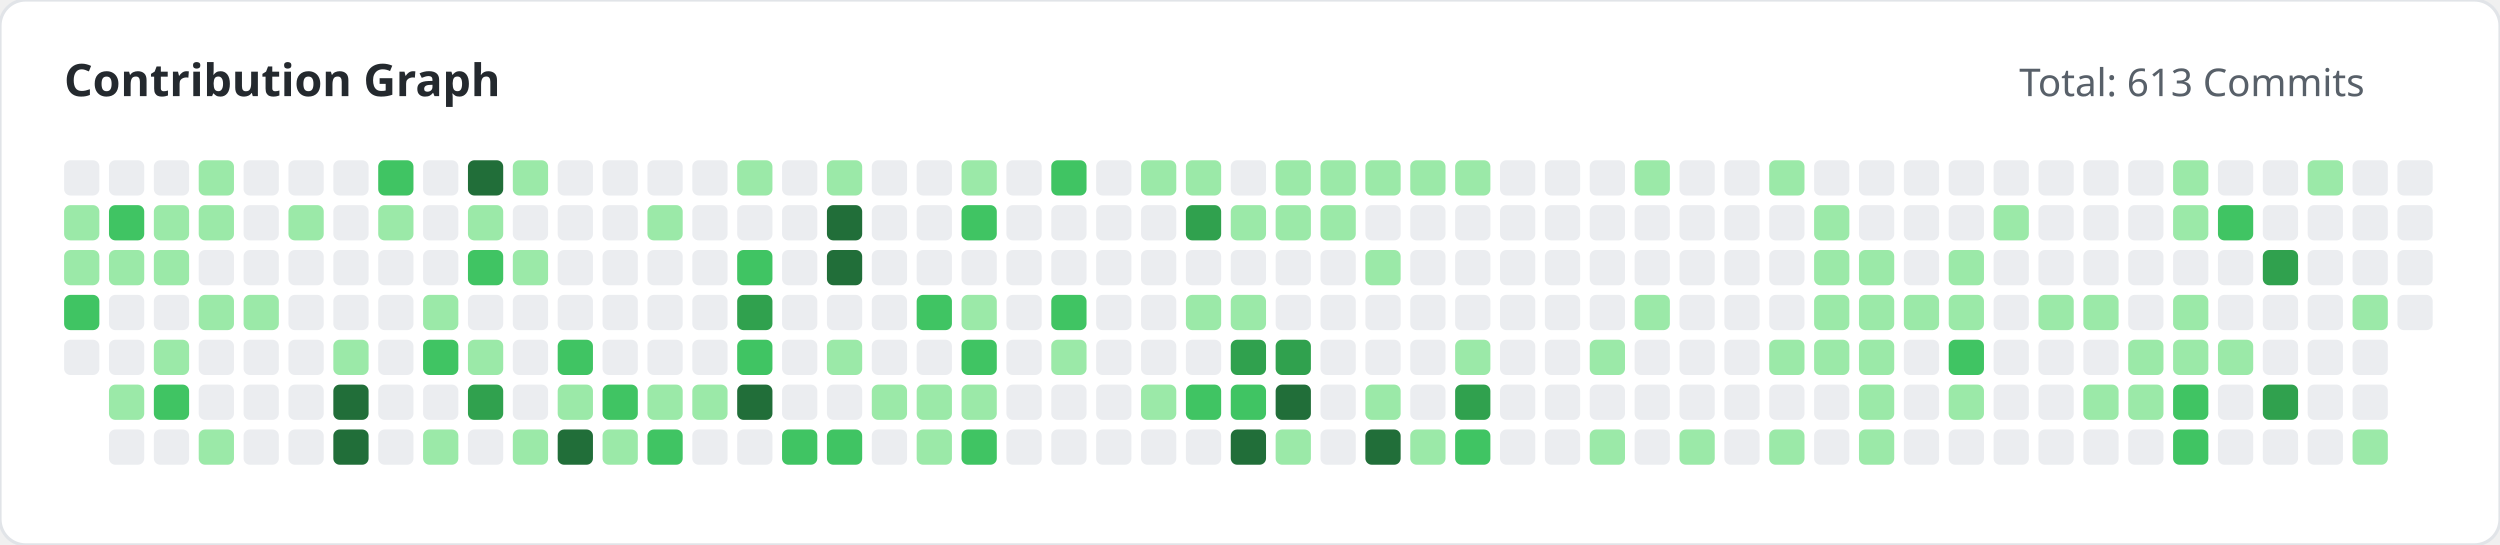
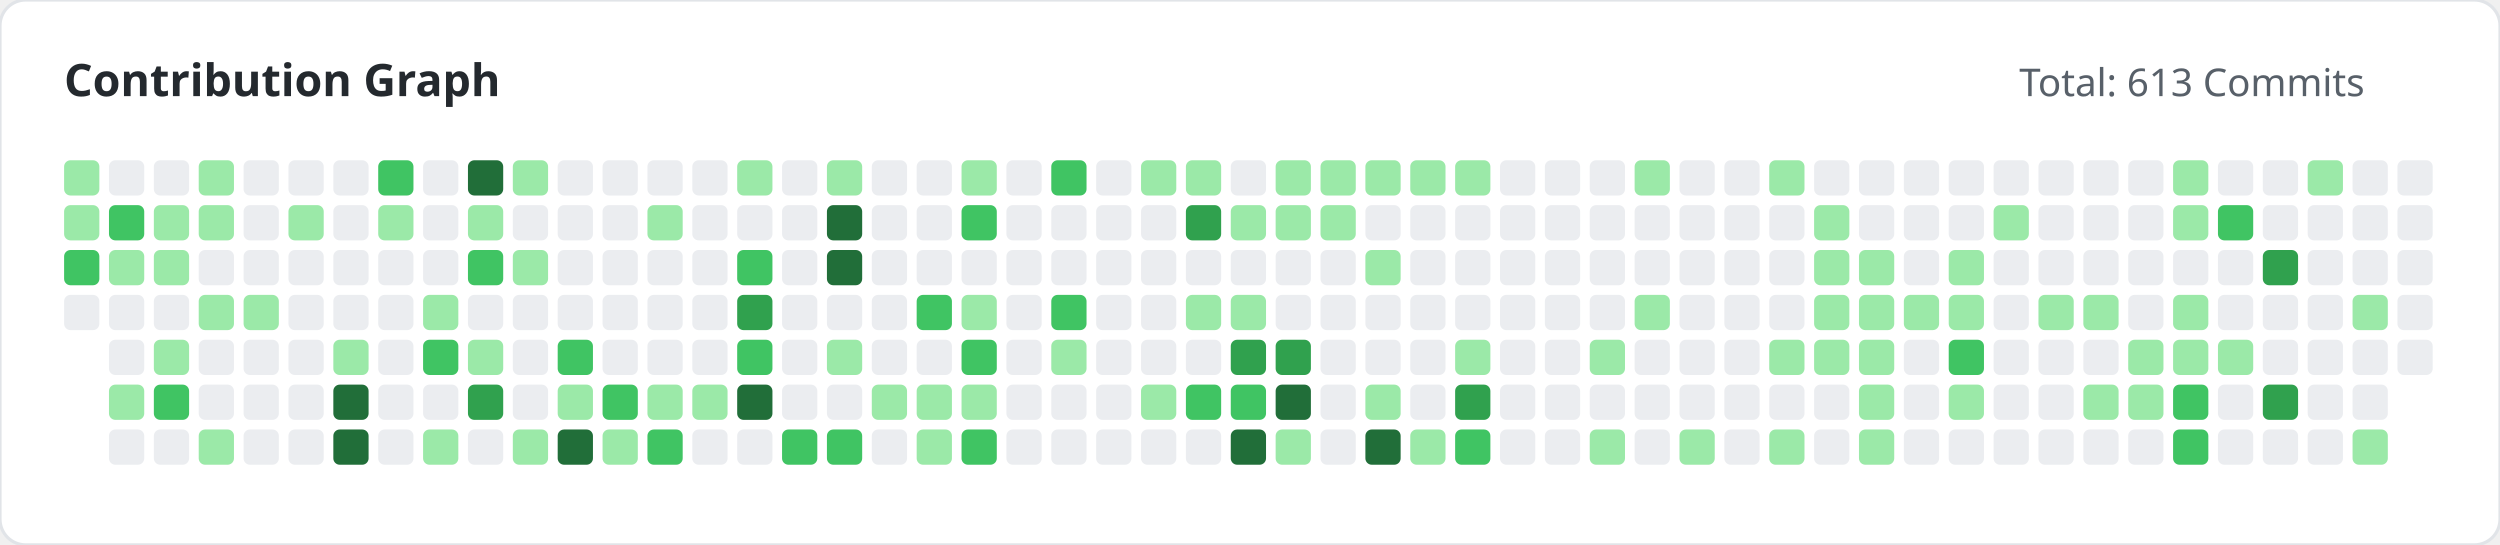
<svg xmlns="http://www.w3.org/2000/svg" width="780" height="170" viewBox="0 0 780 170">
  <style>
        .title { font: bold 14px 'Segoe UI', sans-serif; fill: #24292e; }
        .subtitle { font: 12px 'Segoe UI', sans-serif; fill: #586069; }
    </style>
  <rect width="100%" height="100%" fill="#ffffff" rx="8" stroke="#e1e4e8" stroke-width="1" />
  <text x="20" y="30" class="title">Contribution Graph</text>
  <text x="630" y="30" class="subtitle">Total: 613 Commits</text>
  <g>
-     <rect x="20" y="50" width="11" height="11" fill="#ebedf0" rx="2">
+     <rect x="20" y="50" width="11" height="11" fill="#9be9a8" rx="2">
                </rect>
    <rect x="20" y="64" width="11" height="11" fill="#9be9a8" rx="2">
                </rect>
-     <rect x="20" y="78" width="11" height="11" fill="#9be9a8" rx="2">
-                 </rect>
-     <rect x="20" y="92" width="11" height="11" fill="#40c463" rx="2">
-                 </rect>
-     <rect x="20" y="106" width="11" height="11" fill="#ebedf0" rx="2">
+     <rect x="20" y="78" width="11" height="11" fill="#40c463" rx="2">
+                 </rect>
+     <rect x="20" y="92" width="11" height="11" fill="#ebedf0" rx="2">
                </rect>
    <rect x="34" y="50" width="11" height="11" fill="#ebedf0" rx="2">
                </rect>
    <rect x="34" y="64" width="11" height="11" fill="#40c463" rx="2">
                </rect>
    <rect x="34" y="78" width="11" height="11" fill="#9be9a8" rx="2">
                </rect>
    <rect x="34" y="92" width="11" height="11" fill="#ebedf0" rx="2">
                </rect>
    <rect x="34" y="106" width="11" height="11" fill="#ebedf0" rx="2">
                </rect>
    <rect x="34" y="120" width="11" height="11" fill="#9be9a8" rx="2">
                </rect>
    <rect x="34" y="134" width="11" height="11" fill="#ebedf0" rx="2">
                </rect>
    <rect x="48" y="50" width="11" height="11" fill="#ebedf0" rx="2">
                </rect>
    <rect x="48" y="64" width="11" height="11" fill="#9be9a8" rx="2">
                </rect>
    <rect x="48" y="78" width="11" height="11" fill="#9be9a8" rx="2">
                </rect>
    <rect x="48" y="92" width="11" height="11" fill="#ebedf0" rx="2">
                </rect>
    <rect x="48" y="106" width="11" height="11" fill="#9be9a8" rx="2">
                </rect>
    <rect x="48" y="120" width="11" height="11" fill="#40c463" rx="2">
                </rect>
    <rect x="48" y="134" width="11" height="11" fill="#ebedf0" rx="2">
                </rect>
    <rect x="62" y="50" width="11" height="11" fill="#9be9a8" rx="2">
                </rect>
    <rect x="62" y="64" width="11" height="11" fill="#9be9a8" rx="2">
                </rect>
    <rect x="62" y="78" width="11" height="11" fill="#ebedf0" rx="2">
                </rect>
    <rect x="62" y="92" width="11" height="11" fill="#9be9a8" rx="2">
                </rect>
    <rect x="62" y="106" width="11" height="11" fill="#ebedf0" rx="2">
                </rect>
    <rect x="62" y="120" width="11" height="11" fill="#ebedf0" rx="2">
                </rect>
    <rect x="62" y="134" width="11" height="11" fill="#9be9a8" rx="2">
                </rect>
    <rect x="76" y="50" width="11" height="11" fill="#ebedf0" rx="2">
                </rect>
    <rect x="76" y="64" width="11" height="11" fill="#ebedf0" rx="2">
                </rect>
    <rect x="76" y="78" width="11" height="11" fill="#ebedf0" rx="2">
                </rect>
    <rect x="76" y="92" width="11" height="11" fill="#9be9a8" rx="2">
                </rect>
    <rect x="76" y="106" width="11" height="11" fill="#ebedf0" rx="2">
                </rect>
    <rect x="76" y="120" width="11" height="11" fill="#ebedf0" rx="2">
                </rect>
    <rect x="76" y="134" width="11" height="11" fill="#ebedf0" rx="2">
                </rect>
    <rect x="90" y="50" width="11" height="11" fill="#ebedf0" rx="2">
                </rect>
    <rect x="90" y="64" width="11" height="11" fill="#9be9a8" rx="2">
                </rect>
    <rect x="90" y="78" width="11" height="11" fill="#ebedf0" rx="2">
                </rect>
    <rect x="90" y="92" width="11" height="11" fill="#ebedf0" rx="2">
                </rect>
    <rect x="90" y="106" width="11" height="11" fill="#ebedf0" rx="2">
                </rect>
    <rect x="90" y="120" width="11" height="11" fill="#ebedf0" rx="2">
                </rect>
    <rect x="90" y="134" width="11" height="11" fill="#ebedf0" rx="2">
                </rect>
    <rect x="104" y="50" width="11" height="11" fill="#ebedf0" rx="2">
                </rect>
    <rect x="104" y="64" width="11" height="11" fill="#ebedf0" rx="2">
                </rect>
    <rect x="104" y="78" width="11" height="11" fill="#ebedf0" rx="2">
                </rect>
    <rect x="104" y="92" width="11" height="11" fill="#ebedf0" rx="2">
                </rect>
    <rect x="104" y="106" width="11" height="11" fill="#9be9a8" rx="2">
                </rect>
    <rect x="104" y="120" width="11" height="11" fill="#216e39" rx="2">
                </rect>
    <rect x="104" y="134" width="11" height="11" fill="#216e39" rx="2">
                </rect>
    <rect x="118" y="50" width="11" height="11" fill="#40c463" rx="2">
                </rect>
    <rect x="118" y="64" width="11" height="11" fill="#9be9a8" rx="2">
                </rect>
    <rect x="118" y="78" width="11" height="11" fill="#ebedf0" rx="2">
                </rect>
    <rect x="118" y="92" width="11" height="11" fill="#ebedf0" rx="2">
                </rect>
    <rect x="118" y="106" width="11" height="11" fill="#ebedf0" rx="2">
                </rect>
    <rect x="118" y="120" width="11" height="11" fill="#ebedf0" rx="2">
                </rect>
    <rect x="118" y="134" width="11" height="11" fill="#ebedf0" rx="2">
                </rect>
    <rect x="132" y="50" width="11" height="11" fill="#ebedf0" rx="2">
                </rect>
    <rect x="132" y="64" width="11" height="11" fill="#ebedf0" rx="2">
                </rect>
    <rect x="132" y="78" width="11" height="11" fill="#ebedf0" rx="2">
                </rect>
    <rect x="132" y="92" width="11" height="11" fill="#9be9a8" rx="2">
                </rect>
    <rect x="132" y="106" width="11" height="11" fill="#40c463" rx="2">
                </rect>
    <rect x="132" y="120" width="11" height="11" fill="#ebedf0" rx="2">
                </rect>
    <rect x="132" y="134" width="11" height="11" fill="#9be9a8" rx="2">
                </rect>
    <rect x="146" y="50" width="11" height="11" fill="#216e39" rx="2">
                </rect>
    <rect x="146" y="64" width="11" height="11" fill="#9be9a8" rx="2">
                </rect>
    <rect x="146" y="78" width="11" height="11" fill="#40c463" rx="2">
                </rect>
    <rect x="146" y="92" width="11" height="11" fill="#ebedf0" rx="2">
                </rect>
    <rect x="146" y="106" width="11" height="11" fill="#9be9a8" rx="2">
                </rect>
    <rect x="146" y="120" width="11" height="11" fill="#30a14e" rx="2">
                </rect>
    <rect x="146" y="134" width="11" height="11" fill="#ebedf0" rx="2">
                </rect>
    <rect x="160" y="50" width="11" height="11" fill="#9be9a8" rx="2">
                </rect>
    <rect x="160" y="64" width="11" height="11" fill="#ebedf0" rx="2">
                </rect>
    <rect x="160" y="78" width="11" height="11" fill="#9be9a8" rx="2">
                </rect>
    <rect x="160" y="92" width="11" height="11" fill="#ebedf0" rx="2">
                </rect>
    <rect x="160" y="106" width="11" height="11" fill="#ebedf0" rx="2">
                </rect>
    <rect x="160" y="120" width="11" height="11" fill="#ebedf0" rx="2">
                </rect>
    <rect x="160" y="134" width="11" height="11" fill="#9be9a8" rx="2">
                </rect>
    <rect x="174" y="50" width="11" height="11" fill="#ebedf0" rx="2">
                </rect>
    <rect x="174" y="64" width="11" height="11" fill="#ebedf0" rx="2">
                </rect>
    <rect x="174" y="78" width="11" height="11" fill="#ebedf0" rx="2">
                </rect>
    <rect x="174" y="92" width="11" height="11" fill="#ebedf0" rx="2">
                </rect>
    <rect x="174" y="106" width="11" height="11" fill="#40c463" rx="2">
                </rect>
    <rect x="174" y="120" width="11" height="11" fill="#9be9a8" rx="2">
                </rect>
    <rect x="174" y="134" width="11" height="11" fill="#216e39" rx="2">
                </rect>
    <rect x="188" y="50" width="11" height="11" fill="#ebedf0" rx="2">
                </rect>
    <rect x="188" y="64" width="11" height="11" fill="#ebedf0" rx="2">
                </rect>
    <rect x="188" y="78" width="11" height="11" fill="#ebedf0" rx="2">
                </rect>
    <rect x="188" y="92" width="11" height="11" fill="#ebedf0" rx="2">
                </rect>
    <rect x="188" y="106" width="11" height="11" fill="#ebedf0" rx="2">
                </rect>
    <rect x="188" y="120" width="11" height="11" fill="#40c463" rx="2">
                </rect>
    <rect x="188" y="134" width="11" height="11" fill="#9be9a8" rx="2">
                </rect>
    <rect x="202" y="50" width="11" height="11" fill="#ebedf0" rx="2">
                </rect>
    <rect x="202" y="64" width="11" height="11" fill="#9be9a8" rx="2">
                </rect>
    <rect x="202" y="78" width="11" height="11" fill="#ebedf0" rx="2">
                </rect>
    <rect x="202" y="92" width="11" height="11" fill="#ebedf0" rx="2">
                </rect>
    <rect x="202" y="106" width="11" height="11" fill="#ebedf0" rx="2">
                </rect>
    <rect x="202" y="120" width="11" height="11" fill="#9be9a8" rx="2">
                </rect>
    <rect x="202" y="134" width="11" height="11" fill="#40c463" rx="2">
                </rect>
    <rect x="216" y="50" width="11" height="11" fill="#ebedf0" rx="2">
                </rect>
    <rect x="216" y="64" width="11" height="11" fill="#ebedf0" rx="2">
                </rect>
    <rect x="216" y="78" width="11" height="11" fill="#ebedf0" rx="2">
                </rect>
    <rect x="216" y="92" width="11" height="11" fill="#ebedf0" rx="2">
                </rect>
    <rect x="216" y="106" width="11" height="11" fill="#ebedf0" rx="2">
                </rect>
    <rect x="216" y="120" width="11" height="11" fill="#9be9a8" rx="2">
                </rect>
    <rect x="216" y="134" width="11" height="11" fill="#ebedf0" rx="2">
                </rect>
    <rect x="230" y="50" width="11" height="11" fill="#9be9a8" rx="2">
                </rect>
    <rect x="230" y="64" width="11" height="11" fill="#ebedf0" rx="2">
                </rect>
    <rect x="230" y="78" width="11" height="11" fill="#40c463" rx="2">
                </rect>
    <rect x="230" y="92" width="11" height="11" fill="#30a14e" rx="2">
                </rect>
    <rect x="230" y="106" width="11" height="11" fill="#40c463" rx="2">
                </rect>
    <rect x="230" y="120" width="11" height="11" fill="#216e39" rx="2">
                </rect>
    <rect x="230" y="134" width="11" height="11" fill="#ebedf0" rx="2">
                </rect>
    <rect x="244" y="50" width="11" height="11" fill="#ebedf0" rx="2">
                </rect>
    <rect x="244" y="64" width="11" height="11" fill="#ebedf0" rx="2">
                </rect>
    <rect x="244" y="78" width="11" height="11" fill="#ebedf0" rx="2">
                </rect>
    <rect x="244" y="92" width="11" height="11" fill="#ebedf0" rx="2">
                </rect>
    <rect x="244" y="106" width="11" height="11" fill="#ebedf0" rx="2">
                </rect>
    <rect x="244" y="120" width="11" height="11" fill="#ebedf0" rx="2">
                </rect>
    <rect x="244" y="134" width="11" height="11" fill="#40c463" rx="2">
                </rect>
    <rect x="258" y="50" width="11" height="11" fill="#9be9a8" rx="2">
                </rect>
    <rect x="258" y="64" width="11" height="11" fill="#216e39" rx="2">
                </rect>
    <rect x="258" y="78" width="11" height="11" fill="#216e39" rx="2">
                </rect>
    <rect x="258" y="92" width="11" height="11" fill="#ebedf0" rx="2">
                </rect>
    <rect x="258" y="106" width="11" height="11" fill="#9be9a8" rx="2">
                </rect>
    <rect x="258" y="120" width="11" height="11" fill="#ebedf0" rx="2">
                </rect>
    <rect x="258" y="134" width="11" height="11" fill="#40c463" rx="2">
                </rect>
    <rect x="272" y="50" width="11" height="11" fill="#ebedf0" rx="2">
                </rect>
    <rect x="272" y="64" width="11" height="11" fill="#ebedf0" rx="2">
                </rect>
    <rect x="272" y="78" width="11" height="11" fill="#ebedf0" rx="2">
                </rect>
    <rect x="272" y="92" width="11" height="11" fill="#ebedf0" rx="2">
                </rect>
    <rect x="272" y="106" width="11" height="11" fill="#ebedf0" rx="2">
                </rect>
    <rect x="272" y="120" width="11" height="11" fill="#9be9a8" rx="2">
                </rect>
    <rect x="272" y="134" width="11" height="11" fill="#ebedf0" rx="2">
                </rect>
    <rect x="286" y="50" width="11" height="11" fill="#ebedf0" rx="2">
                </rect>
    <rect x="286" y="64" width="11" height="11" fill="#ebedf0" rx="2">
                </rect>
    <rect x="286" y="78" width="11" height="11" fill="#ebedf0" rx="2">
                </rect>
    <rect x="286" y="92" width="11" height="11" fill="#40c463" rx="2">
                </rect>
    <rect x="286" y="106" width="11" height="11" fill="#ebedf0" rx="2">
                </rect>
    <rect x="286" y="120" width="11" height="11" fill="#9be9a8" rx="2">
                </rect>
    <rect x="286" y="134" width="11" height="11" fill="#9be9a8" rx="2">
                </rect>
    <rect x="300" y="50" width="11" height="11" fill="#9be9a8" rx="2">
                </rect>
    <rect x="300" y="64" width="11" height="11" fill="#40c463" rx="2">
                </rect>
    <rect x="300" y="78" width="11" height="11" fill="#ebedf0" rx="2">
                </rect>
    <rect x="300" y="92" width="11" height="11" fill="#9be9a8" rx="2">
                </rect>
    <rect x="300" y="106" width="11" height="11" fill="#40c463" rx="2">
                </rect>
    <rect x="300" y="120" width="11" height="11" fill="#9be9a8" rx="2">
                </rect>
    <rect x="300" y="134" width="11" height="11" fill="#40c463" rx="2">
                </rect>
    <rect x="314" y="50" width="11" height="11" fill="#ebedf0" rx="2">
                </rect>
    <rect x="314" y="64" width="11" height="11" fill="#ebedf0" rx="2">
                </rect>
    <rect x="314" y="78" width="11" height="11" fill="#ebedf0" rx="2">
                </rect>
    <rect x="314" y="92" width="11" height="11" fill="#ebedf0" rx="2">
                </rect>
    <rect x="314" y="106" width="11" height="11" fill="#ebedf0" rx="2">
                </rect>
    <rect x="314" y="120" width="11" height="11" fill="#ebedf0" rx="2">
                </rect>
    <rect x="314" y="134" width="11" height="11" fill="#ebedf0" rx="2">
                </rect>
    <rect x="328" y="50" width="11" height="11" fill="#40c463" rx="2">
                </rect>
    <rect x="328" y="64" width="11" height="11" fill="#ebedf0" rx="2">
                </rect>
    <rect x="328" y="78" width="11" height="11" fill="#ebedf0" rx="2">
                </rect>
    <rect x="328" y="92" width="11" height="11" fill="#40c463" rx="2">
                </rect>
    <rect x="328" y="106" width="11" height="11" fill="#9be9a8" rx="2">
                </rect>
    <rect x="328" y="120" width="11" height="11" fill="#ebedf0" rx="2">
                </rect>
    <rect x="328" y="134" width="11" height="11" fill="#ebedf0" rx="2">
                </rect>
    <rect x="342" y="50" width="11" height="11" fill="#ebedf0" rx="2">
                </rect>
    <rect x="342" y="64" width="11" height="11" fill="#ebedf0" rx="2">
                </rect>
    <rect x="342" y="78" width="11" height="11" fill="#ebedf0" rx="2">
                </rect>
    <rect x="342" y="92" width="11" height="11" fill="#ebedf0" rx="2">
                </rect>
    <rect x="342" y="106" width="11" height="11" fill="#ebedf0" rx="2">
                </rect>
    <rect x="342" y="120" width="11" height="11" fill="#ebedf0" rx="2">
                </rect>
    <rect x="342" y="134" width="11" height="11" fill="#ebedf0" rx="2">
                </rect>
    <rect x="356" y="50" width="11" height="11" fill="#9be9a8" rx="2">
                </rect>
    <rect x="356" y="64" width="11" height="11" fill="#ebedf0" rx="2">
                </rect>
    <rect x="356" y="78" width="11" height="11" fill="#ebedf0" rx="2">
                </rect>
    <rect x="356" y="92" width="11" height="11" fill="#ebedf0" rx="2">
                </rect>
    <rect x="356" y="106" width="11" height="11" fill="#ebedf0" rx="2">
                </rect>
    <rect x="356" y="120" width="11" height="11" fill="#9be9a8" rx="2">
                </rect>
    <rect x="356" y="134" width="11" height="11" fill="#ebedf0" rx="2">
                </rect>
    <rect x="370" y="50" width="11" height="11" fill="#9be9a8" rx="2">
                </rect>
    <rect x="370" y="64" width="11" height="11" fill="#30a14e" rx="2">
                </rect>
    <rect x="370" y="78" width="11" height="11" fill="#ebedf0" rx="2">
                </rect>
    <rect x="370" y="92" width="11" height="11" fill="#9be9a8" rx="2">
                </rect>
    <rect x="370" y="106" width="11" height="11" fill="#ebedf0" rx="2">
                </rect>
    <rect x="370" y="120" width="11" height="11" fill="#40c463" rx="2">
                </rect>
    <rect x="370" y="134" width="11" height="11" fill="#ebedf0" rx="2">
                </rect>
    <rect x="384" y="50" width="11" height="11" fill="#ebedf0" rx="2">
                </rect>
    <rect x="384" y="64" width="11" height="11" fill="#9be9a8" rx="2">
                </rect>
    <rect x="384" y="78" width="11" height="11" fill="#ebedf0" rx="2">
                </rect>
    <rect x="384" y="92" width="11" height="11" fill="#9be9a8" rx="2">
                </rect>
    <rect x="384" y="106" width="11" height="11" fill="#30a14e" rx="2">
                </rect>
    <rect x="384" y="120" width="11" height="11" fill="#40c463" rx="2">
                </rect>
    <rect x="384" y="134" width="11" height="11" fill="#216e39" rx="2">
                </rect>
    <rect x="398" y="50" width="11" height="11" fill="#9be9a8" rx="2">
                </rect>
    <rect x="398" y="64" width="11" height="11" fill="#9be9a8" rx="2">
                </rect>
    <rect x="398" y="78" width="11" height="11" fill="#ebedf0" rx="2">
                </rect>
    <rect x="398" y="92" width="11" height="11" fill="#ebedf0" rx="2">
                </rect>
    <rect x="398" y="106" width="11" height="11" fill="#30a14e" rx="2">
                </rect>
    <rect x="398" y="120" width="11" height="11" fill="#216e39" rx="2">
                </rect>
    <rect x="398" y="134" width="11" height="11" fill="#9be9a8" rx="2">
                </rect>
    <rect x="412" y="50" width="11" height="11" fill="#9be9a8" rx="2">
                </rect>
    <rect x="412" y="64" width="11" height="11" fill="#9be9a8" rx="2">
                </rect>
    <rect x="412" y="78" width="11" height="11" fill="#ebedf0" rx="2">
                </rect>
    <rect x="412" y="92" width="11" height="11" fill="#ebedf0" rx="2">
                </rect>
    <rect x="412" y="106" width="11" height="11" fill="#ebedf0" rx="2">
                </rect>
    <rect x="412" y="120" width="11" height="11" fill="#ebedf0" rx="2">
                </rect>
    <rect x="412" y="134" width="11" height="11" fill="#ebedf0" rx="2">
                </rect>
    <rect x="426" y="50" width="11" height="11" fill="#9be9a8" rx="2">
                </rect>
    <rect x="426" y="64" width="11" height="11" fill="#ebedf0" rx="2">
                </rect>
    <rect x="426" y="78" width="11" height="11" fill="#9be9a8" rx="2">
                </rect>
    <rect x="426" y="92" width="11" height="11" fill="#ebedf0" rx="2">
                </rect>
    <rect x="426" y="106" width="11" height="11" fill="#ebedf0" rx="2">
                </rect>
    <rect x="426" y="120" width="11" height="11" fill="#9be9a8" rx="2">
                </rect>
    <rect x="426" y="134" width="11" height="11" fill="#216e39" rx="2">
                </rect>
    <rect x="440" y="50" width="11" height="11" fill="#9be9a8" rx="2">
                </rect>
    <rect x="440" y="64" width="11" height="11" fill="#ebedf0" rx="2">
                </rect>
    <rect x="440" y="78" width="11" height="11" fill="#ebedf0" rx="2">
                </rect>
    <rect x="440" y="92" width="11" height="11" fill="#ebedf0" rx="2">
                </rect>
    <rect x="440" y="106" width="11" height="11" fill="#ebedf0" rx="2">
                </rect>
    <rect x="440" y="120" width="11" height="11" fill="#ebedf0" rx="2">
                </rect>
    <rect x="440" y="134" width="11" height="11" fill="#9be9a8" rx="2">
                </rect>
    <rect x="454" y="50" width="11" height="11" fill="#9be9a8" rx="2">
                </rect>
    <rect x="454" y="64" width="11" height="11" fill="#ebedf0" rx="2">
                </rect>
    <rect x="454" y="78" width="11" height="11" fill="#ebedf0" rx="2">
                </rect>
    <rect x="454" y="92" width="11" height="11" fill="#ebedf0" rx="2">
                </rect>
    <rect x="454" y="106" width="11" height="11" fill="#9be9a8" rx="2">
                </rect>
    <rect x="454" y="120" width="11" height="11" fill="#30a14e" rx="2">
                </rect>
    <rect x="454" y="134" width="11" height="11" fill="#40c463" rx="2">
                </rect>
    <rect x="468" y="50" width="11" height="11" fill="#ebedf0" rx="2">
                </rect>
    <rect x="468" y="64" width="11" height="11" fill="#ebedf0" rx="2">
                </rect>
    <rect x="468" y="78" width="11" height="11" fill="#ebedf0" rx="2">
                </rect>
    <rect x="468" y="92" width="11" height="11" fill="#ebedf0" rx="2">
                </rect>
    <rect x="468" y="106" width="11" height="11" fill="#ebedf0" rx="2">
                </rect>
    <rect x="468" y="120" width="11" height="11" fill="#ebedf0" rx="2">
                </rect>
    <rect x="468" y="134" width="11" height="11" fill="#ebedf0" rx="2">
                </rect>
    <rect x="482" y="50" width="11" height="11" fill="#ebedf0" rx="2">
                </rect>
    <rect x="482" y="64" width="11" height="11" fill="#ebedf0" rx="2">
                </rect>
    <rect x="482" y="78" width="11" height="11" fill="#ebedf0" rx="2">
                </rect>
    <rect x="482" y="92" width="11" height="11" fill="#ebedf0" rx="2">
                </rect>
    <rect x="482" y="106" width="11" height="11" fill="#ebedf0" rx="2">
                </rect>
    <rect x="482" y="120" width="11" height="11" fill="#ebedf0" rx="2">
                </rect>
    <rect x="482" y="134" width="11" height="11" fill="#ebedf0" rx="2">
                </rect>
    <rect x="496" y="50" width="11" height="11" fill="#ebedf0" rx="2">
                </rect>
    <rect x="496" y="64" width="11" height="11" fill="#ebedf0" rx="2">
                </rect>
    <rect x="496" y="78" width="11" height="11" fill="#ebedf0" rx="2">
                </rect>
    <rect x="496" y="92" width="11" height="11" fill="#ebedf0" rx="2">
                </rect>
    <rect x="496" y="106" width="11" height="11" fill="#9be9a8" rx="2">
                </rect>
    <rect x="496" y="120" width="11" height="11" fill="#ebedf0" rx="2">
                </rect>
    <rect x="496" y="134" width="11" height="11" fill="#9be9a8" rx="2">
                </rect>
    <rect x="510" y="50" width="11" height="11" fill="#9be9a8" rx="2">
                </rect>
    <rect x="510" y="64" width="11" height="11" fill="#ebedf0" rx="2">
                </rect>
    <rect x="510" y="78" width="11" height="11" fill="#ebedf0" rx="2">
                </rect>
    <rect x="510" y="92" width="11" height="11" fill="#9be9a8" rx="2">
                </rect>
    <rect x="510" y="106" width="11" height="11" fill="#ebedf0" rx="2">
                </rect>
    <rect x="510" y="120" width="11" height="11" fill="#ebedf0" rx="2">
                </rect>
    <rect x="510" y="134" width="11" height="11" fill="#ebedf0" rx="2">
                </rect>
    <rect x="524" y="50" width="11" height="11" fill="#ebedf0" rx="2">
                </rect>
    <rect x="524" y="64" width="11" height="11" fill="#ebedf0" rx="2">
                </rect>
    <rect x="524" y="78" width="11" height="11" fill="#ebedf0" rx="2">
                </rect>
    <rect x="524" y="92" width="11" height="11" fill="#ebedf0" rx="2">
                </rect>
    <rect x="524" y="106" width="11" height="11" fill="#ebedf0" rx="2">
                </rect>
    <rect x="524" y="120" width="11" height="11" fill="#ebedf0" rx="2">
                </rect>
    <rect x="524" y="134" width="11" height="11" fill="#9be9a8" rx="2">
                </rect>
    <rect x="538" y="50" width="11" height="11" fill="#ebedf0" rx="2">
                </rect>
    <rect x="538" y="64" width="11" height="11" fill="#ebedf0" rx="2">
                </rect>
    <rect x="538" y="78" width="11" height="11" fill="#ebedf0" rx="2">
                </rect>
    <rect x="538" y="92" width="11" height="11" fill="#ebedf0" rx="2">
                </rect>
    <rect x="538" y="106" width="11" height="11" fill="#ebedf0" rx="2">
                </rect>
    <rect x="538" y="120" width="11" height="11" fill="#ebedf0" rx="2">
                </rect>
    <rect x="538" y="134" width="11" height="11" fill="#ebedf0" rx="2">
                </rect>
    <rect x="552" y="50" width="11" height="11" fill="#9be9a8" rx="2">
                </rect>
    <rect x="552" y="64" width="11" height="11" fill="#ebedf0" rx="2">
                </rect>
    <rect x="552" y="78" width="11" height="11" fill="#ebedf0" rx="2">
                </rect>
    <rect x="552" y="92" width="11" height="11" fill="#ebedf0" rx="2">
                </rect>
    <rect x="552" y="106" width="11" height="11" fill="#9be9a8" rx="2">
                </rect>
    <rect x="552" y="120" width="11" height="11" fill="#ebedf0" rx="2">
                </rect>
    <rect x="552" y="134" width="11" height="11" fill="#9be9a8" rx="2">
                </rect>
    <rect x="566" y="50" width="11" height="11" fill="#ebedf0" rx="2">
                </rect>
    <rect x="566" y="64" width="11" height="11" fill="#9be9a8" rx="2">
                </rect>
    <rect x="566" y="78" width="11" height="11" fill="#9be9a8" rx="2">
                </rect>
    <rect x="566" y="92" width="11" height="11" fill="#9be9a8" rx="2">
                </rect>
    <rect x="566" y="106" width="11" height="11" fill="#9be9a8" rx="2">
                </rect>
    <rect x="566" y="120" width="11" height="11" fill="#ebedf0" rx="2">
                </rect>
    <rect x="566" y="134" width="11" height="11" fill="#ebedf0" rx="2">
                </rect>
    <rect x="580" y="50" width="11" height="11" fill="#ebedf0" rx="2">
                </rect>
    <rect x="580" y="64" width="11" height="11" fill="#ebedf0" rx="2">
                </rect>
    <rect x="580" y="78" width="11" height="11" fill="#9be9a8" rx="2">
                </rect>
    <rect x="580" y="92" width="11" height="11" fill="#9be9a8" rx="2">
                </rect>
    <rect x="580" y="106" width="11" height="11" fill="#9be9a8" rx="2">
                </rect>
    <rect x="580" y="120" width="11" height="11" fill="#9be9a8" rx="2">
                </rect>
    <rect x="580" y="134" width="11" height="11" fill="#9be9a8" rx="2">
                </rect>
    <rect x="594" y="50" width="11" height="11" fill="#ebedf0" rx="2">
                </rect>
    <rect x="594" y="64" width="11" height="11" fill="#ebedf0" rx="2">
                </rect>
    <rect x="594" y="78" width="11" height="11" fill="#ebedf0" rx="2">
                </rect>
    <rect x="594" y="92" width="11" height="11" fill="#9be9a8" rx="2">
                </rect>
    <rect x="594" y="106" width="11" height="11" fill="#ebedf0" rx="2">
                </rect>
    <rect x="594" y="120" width="11" height="11" fill="#ebedf0" rx="2">
                </rect>
    <rect x="594" y="134" width="11" height="11" fill="#ebedf0" rx="2">
                </rect>
    <rect x="608" y="50" width="11" height="11" fill="#ebedf0" rx="2">
                </rect>
    <rect x="608" y="64" width="11" height="11" fill="#ebedf0" rx="2">
                </rect>
    <rect x="608" y="78" width="11" height="11" fill="#9be9a8" rx="2">
                </rect>
    <rect x="608" y="92" width="11" height="11" fill="#9be9a8" rx="2">
                </rect>
    <rect x="608" y="106" width="11" height="11" fill="#40c463" rx="2">
                </rect>
    <rect x="608" y="120" width="11" height="11" fill="#9be9a8" rx="2">
                </rect>
    <rect x="608" y="134" width="11" height="11" fill="#ebedf0" rx="2">
                </rect>
    <rect x="622" y="50" width="11" height="11" fill="#ebedf0" rx="2">
                </rect>
    <rect x="622" y="64" width="11" height="11" fill="#9be9a8" rx="2">
                </rect>
    <rect x="622" y="78" width="11" height="11" fill="#ebedf0" rx="2">
                </rect>
    <rect x="622" y="92" width="11" height="11" fill="#ebedf0" rx="2">
                </rect>
    <rect x="622" y="106" width="11" height="11" fill="#ebedf0" rx="2">
                </rect>
    <rect x="622" y="120" width="11" height="11" fill="#ebedf0" rx="2">
                </rect>
    <rect x="622" y="134" width="11" height="11" fill="#ebedf0" rx="2">
                </rect>
    <rect x="636" y="50" width="11" height="11" fill="#ebedf0" rx="2">
                </rect>
    <rect x="636" y="64" width="11" height="11" fill="#ebedf0" rx="2">
                </rect>
    <rect x="636" y="78" width="11" height="11" fill="#ebedf0" rx="2">
                </rect>
    <rect x="636" y="92" width="11" height="11" fill="#9be9a8" rx="2">
                </rect>
    <rect x="636" y="106" width="11" height="11" fill="#ebedf0" rx="2">
                </rect>
    <rect x="636" y="120" width="11" height="11" fill="#ebedf0" rx="2">
                </rect>
    <rect x="636" y="134" width="11" height="11" fill="#ebedf0" rx="2">
                </rect>
    <rect x="650" y="50" width="11" height="11" fill="#ebedf0" rx="2">
                </rect>
    <rect x="650" y="64" width="11" height="11" fill="#ebedf0" rx="2">
                </rect>
    <rect x="650" y="78" width="11" height="11" fill="#ebedf0" rx="2">
                </rect>
    <rect x="650" y="92" width="11" height="11" fill="#9be9a8" rx="2">
                </rect>
    <rect x="650" y="106" width="11" height="11" fill="#ebedf0" rx="2">
                </rect>
    <rect x="650" y="120" width="11" height="11" fill="#9be9a8" rx="2">
                </rect>
    <rect x="650" y="134" width="11" height="11" fill="#ebedf0" rx="2">
                </rect>
    <rect x="664" y="50" width="11" height="11" fill="#ebedf0" rx="2">
                </rect>
    <rect x="664" y="64" width="11" height="11" fill="#ebedf0" rx="2">
                </rect>
    <rect x="664" y="78" width="11" height="11" fill="#ebedf0" rx="2">
                </rect>
    <rect x="664" y="92" width="11" height="11" fill="#ebedf0" rx="2">
                </rect>
    <rect x="664" y="106" width="11" height="11" fill="#9be9a8" rx="2">
                </rect>
    <rect x="664" y="120" width="11" height="11" fill="#9be9a8" rx="2">
                </rect>
    <rect x="664" y="134" width="11" height="11" fill="#ebedf0" rx="2">
                </rect>
    <rect x="678" y="50" width="11" height="11" fill="#9be9a8" rx="2">
                </rect>
    <rect x="678" y="64" width="11" height="11" fill="#9be9a8" rx="2">
                </rect>
    <rect x="678" y="78" width="11" height="11" fill="#ebedf0" rx="2">
                </rect>
    <rect x="678" y="92" width="11" height="11" fill="#9be9a8" rx="2">
                </rect>
    <rect x="678" y="106" width="11" height="11" fill="#9be9a8" rx="2">
                </rect>
    <rect x="678" y="120" width="11" height="11" fill="#40c463" rx="2">
                </rect>
    <rect x="678" y="134" width="11" height="11" fill="#40c463" rx="2">
                </rect>
    <rect x="692" y="50" width="11" height="11" fill="#ebedf0" rx="2">
                </rect>
    <rect x="692" y="64" width="11" height="11" fill="#40c463" rx="2">
                </rect>
    <rect x="692" y="78" width="11" height="11" fill="#ebedf0" rx="2">
                </rect>
    <rect x="692" y="92" width="11" height="11" fill="#ebedf0" rx="2">
                </rect>
    <rect x="692" y="106" width="11" height="11" fill="#9be9a8" rx="2">
                </rect>
    <rect x="692" y="120" width="11" height="11" fill="#ebedf0" rx="2">
                </rect>
    <rect x="692" y="134" width="11" height="11" fill="#ebedf0" rx="2">
                </rect>
    <rect x="706" y="50" width="11" height="11" fill="#ebedf0" rx="2">
                </rect>
    <rect x="706" y="64" width="11" height="11" fill="#ebedf0" rx="2">
                </rect>
    <rect x="706" y="78" width="11" height="11" fill="#30a14e" rx="2">
                </rect>
    <rect x="706" y="92" width="11" height="11" fill="#ebedf0" rx="2">
                </rect>
    <rect x="706" y="106" width="11" height="11" fill="#ebedf0" rx="2">
                </rect>
    <rect x="706" y="120" width="11" height="11" fill="#30a14e" rx="2">
                </rect>
    <rect x="706" y="134" width="11" height="11" fill="#ebedf0" rx="2">
                </rect>
    <rect x="720" y="50" width="11" height="11" fill="#9be9a8" rx="2">
                </rect>
    <rect x="720" y="64" width="11" height="11" fill="#ebedf0" rx="2">
                </rect>
    <rect x="720" y="78" width="11" height="11" fill="#ebedf0" rx="2">
                </rect>
    <rect x="720" y="92" width="11" height="11" fill="#ebedf0" rx="2">
                </rect>
    <rect x="720" y="106" width="11" height="11" fill="#ebedf0" rx="2">
                </rect>
    <rect x="720" y="120" width="11" height="11" fill="#ebedf0" rx="2">
                </rect>
    <rect x="720" y="134" width="11" height="11" fill="#ebedf0" rx="2">
                </rect>
    <rect x="734" y="50" width="11" height="11" fill="#ebedf0" rx="2">
                </rect>
    <rect x="734" y="64" width="11" height="11" fill="#ebedf0" rx="2">
                </rect>
    <rect x="734" y="78" width="11" height="11" fill="#ebedf0" rx="2">
                </rect>
    <rect x="734" y="92" width="11" height="11" fill="#9be9a8" rx="2">
                </rect>
    <rect x="734" y="106" width="11" height="11" fill="#ebedf0" rx="2">
                </rect>
    <rect x="734" y="120" width="11" height="11" fill="#ebedf0" rx="2">
                </rect>
    <rect x="734" y="134" width="11" height="11" fill="#9be9a8" rx="2">
                </rect>
    <rect x="748" y="50" width="11" height="11" fill="#ebedf0" rx="2">
                </rect>
    <rect x="748" y="64" width="11" height="11" fill="#ebedf0" rx="2">
                </rect>
    <rect x="748" y="78" width="11" height="11" fill="#ebedf0" rx="2">
                </rect>
    <rect x="748" y="92" width="11" height="11" fill="#ebedf0" rx="2">
+                 </rect>
+     <rect x="748" y="106" width="11" height="11" fill="#ebedf0" rx="2">
                </rect>
  </g>
</svg>
